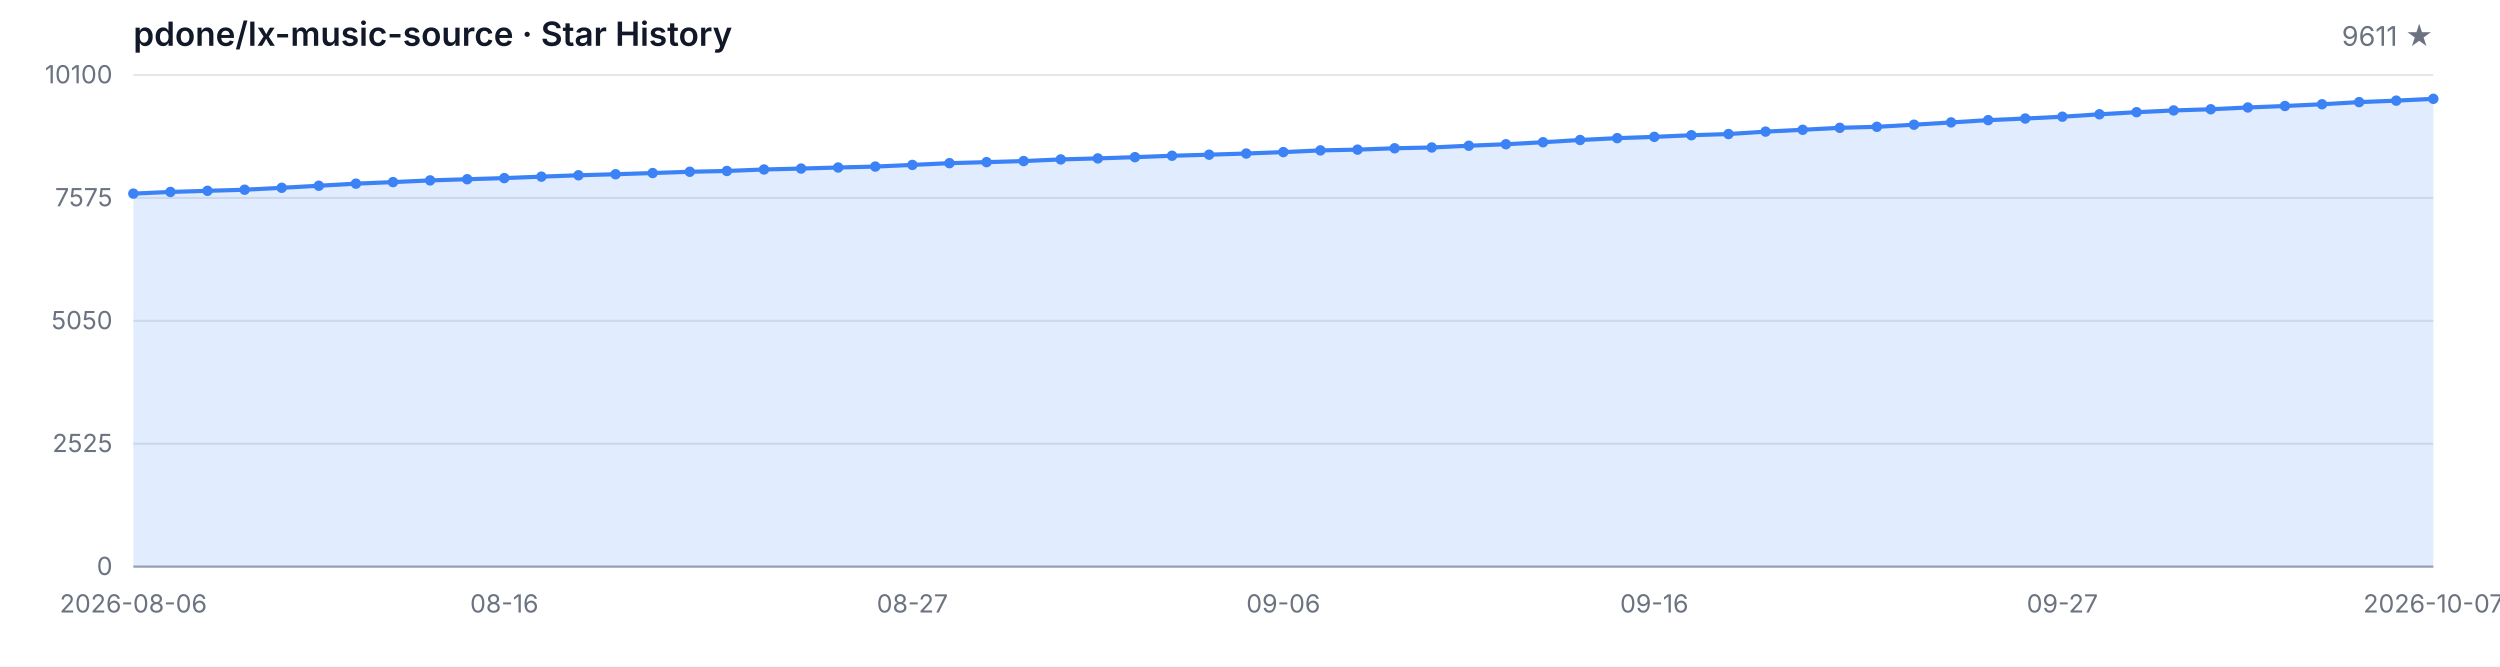
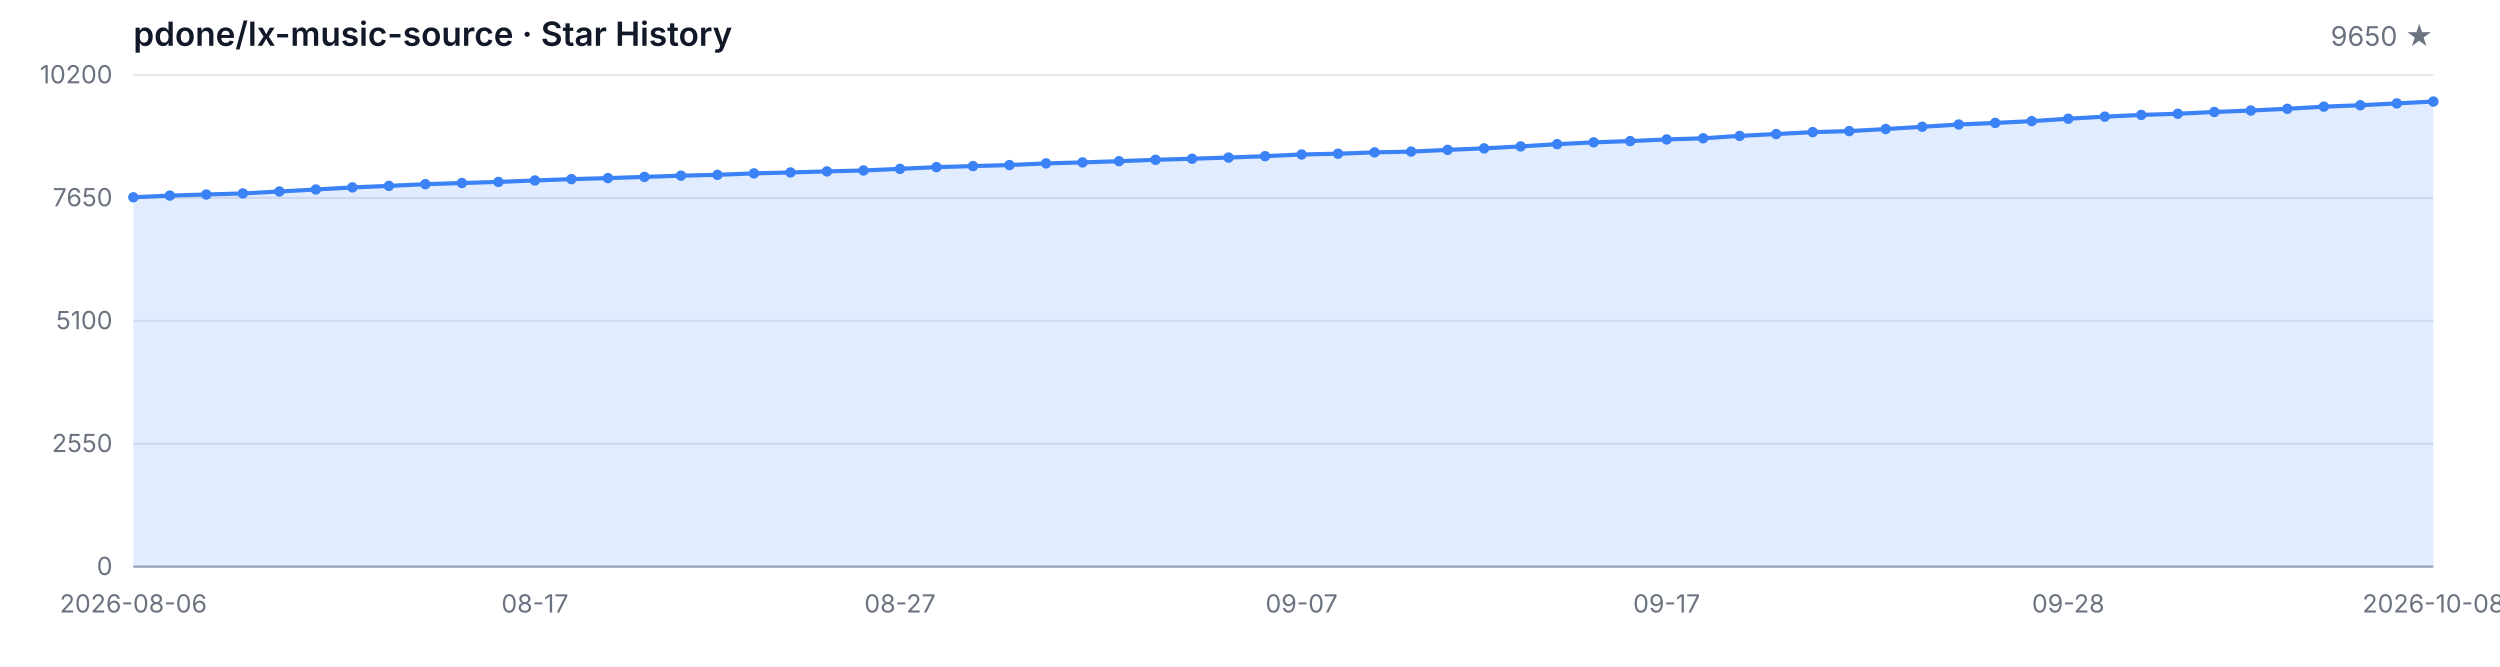
<svg xmlns="http://www.w3.org/2000/svg" width="1200" height="320" viewBox="0 0 1200 320" role="img" aria-label="Star History">
  <style>
  .bg { fill: #ffffff; }
  .grid { stroke: #e5e7eb; stroke-width: 1; }
  .axis { stroke: #9ca3af; stroke-width: 1; }
  .area { fill: rgba(59, 130, 246, 0.15); }
  .line { fill: none; stroke: #3b82f6; stroke-width: 2; stroke-linejoin: round; stroke-linecap: round; }
  .dot { fill: #3b82f6; }
  .tlabel { fill: #6b7280; font-family: -apple-system, BlinkMacSystemFont, 'Segoe UI', sans-serif; font-size: 12px; }
  .title { fill: #111827; font-family: -apple-system, BlinkMacSystemFont, 'Segoe UI', sans-serif; font-size: 16px; font-weight: 600; }
  .subtitle { fill: #6b7280; font-family: -apple-system, BlinkMacSystemFont, 'Segoe UI', sans-serif; font-size: 13px; }
  @media (prefers-color-scheme: dark) {
    .bg { fill: #0d1117; }
    .grid { stroke: #21262d; }
    .axis { stroke: #484f58; }
    .area { fill: rgba(58, 132, 255, 0.18); }
    .line { stroke: #58a6ff; }
    .dot { fill: #58a6ff; }
    .tlabel { fill: #8b949e; }
    .title { fill: #c9d1d9; }
    .subtitle { fill: #8b949e; }
  }
</style>
  <rect class="bg" width="1200" height="320" />
  <text class="title" x="64" y="22">pdone/lx-music-source · Star History</text>
-   <text class="subtitle" x="1168" y="22" text-anchor="end">9611 ★</text>
+   <text class="subtitle" x="1168" y="22" text-anchor="end">9650 ★</text>
  <line class="grid" x1="64" y1="272.00" x2="1168" y2="272.00" />
  <line class="grid" x1="64" y1="213.00" x2="1168" y2="213.00" />
  <line class="grid" x1="64" y1="154.00" x2="1168" y2="154.00" />
  <line class="grid" x1="64" y1="95.00" x2="1168" y2="95.00" />
  <line class="grid" x1="64" y1="36.00" x2="1168" y2="36.00" />
  <text class="tlabel" x="54" y="276.00" text-anchor="end">0</text>
-   <text class="tlabel" x="54" y="217.00" text-anchor="end">2525</text>
-   <text class="tlabel" x="54" y="158.00" text-anchor="end">5050</text>
-   <text class="tlabel" x="54" y="99.00" text-anchor="end">7575</text>
-   <text class="tlabel" x="54" y="40.00" text-anchor="end">10100</text>
+   <text class="tlabel" x="54" y="217.00" text-anchor="end">2550</text>
+   <text class="tlabel" x="54" y="158.00" text-anchor="end">5100</text>
+   <text class="tlabel" x="54" y="99.00" text-anchor="end">7650</text>
+   <text class="tlabel" x="54" y="40.00" text-anchor="end">10200</text>
  <line class="axis" x1="64" y1="272" x2="1168" y2="272" />
-   <path class="area" d="M 64.00 272.00 L 64.00 92.94 L 81.81 92.13 L 99.61 91.59 L 117.42 91.07 L 135.23 90.14 L 153.03 89.16 L 170.84 88.15 L 188.65 87.41 L 206.45 86.59 L 224.26 86.03 L 242.06 85.49 L 259.87 84.79 L 277.68 84.13 L 295.48 83.64 L 313.29 83.06 L 331.10 82.45 L 348.90 82.06 L 366.71 81.35 L 384.52 80.91 L 402.32 80.40 L 420.13 79.95 L 437.94 79.16 L 455.74 78.32 L 473.55 77.83 L 491.35 77.31 L 509.16 76.52 L 526.97 76.03 L 544.77 75.44 L 562.58 74.76 L 580.39 74.25 L 598.19 73.69 L 616.00 73.01 L 633.81 72.19 L 651.61 71.82 L 669.42 71.17 L 687.23 70.79 L 705.03 69.95 L 722.84 69.23 L 740.65 68.27 L 758.45 67.19 L 776.26 66.31 L 794.06 65.70 L 811.87 64.90 L 829.68 64.34 L 847.48 63.18 L 865.29 62.29 L 883.10 61.35 L 900.90 60.86 L 918.71 59.86 L 936.52 58.76 L 954.32 57.66 L 972.13 56.89 L 989.94 56.02 L 1007.74 54.86 L 1025.55 53.85 L 1043.35 53.01 L 1061.16 52.45 L 1078.97 51.59 L 1096.77 50.88 L 1114.58 50.04 L 1132.39 49.02 L 1150.19 48.31 L 1168.00 47.43 L 1168.00 272.00 Z" />
-   <path class="line" d="M 64.00 92.94 L 81.81 92.13 L 99.61 91.59 L 117.42 91.07 L 135.23 90.14 L 153.03 89.16 L 170.84 88.15 L 188.65 87.41 L 206.45 86.59 L 224.26 86.03 L 242.06 85.49 L 259.87 84.79 L 277.68 84.13 L 295.48 83.64 L 313.29 83.06 L 331.10 82.45 L 348.90 82.06 L 366.71 81.35 L 384.52 80.91 L 402.32 80.40 L 420.13 79.95 L 437.94 79.16 L 455.74 78.32 L 473.55 77.83 L 491.35 77.31 L 509.16 76.52 L 526.97 76.03 L 544.77 75.44 L 562.58 74.76 L 580.39 74.25 L 598.19 73.69 L 616.00 73.01 L 633.81 72.19 L 651.61 71.82 L 669.42 71.17 L 687.23 70.79 L 705.03 69.95 L 722.84 69.23 L 740.65 68.27 L 758.45 67.19 L 776.26 66.31 L 794.06 65.70 L 811.87 64.90 L 829.68 64.34 L 847.48 63.18 L 865.29 62.29 L 883.10 61.35 L 900.90 60.86 L 918.71 59.86 L 936.52 58.76 L 954.32 57.66 L 972.13 56.89 L 989.94 56.02 L 1007.74 54.86 L 1025.55 53.85 L 1043.35 53.01 L 1061.16 52.45 L 1078.97 51.59 L 1096.77 50.88 L 1114.58 50.04 L 1132.39 49.02 L 1150.19 48.31 L 1168.00 47.43" />
-   <circle class="dot" cx="64.00" cy="92.94" r="2.5" />
-   <circle class="dot" cx="81.81" cy="92.13" r="2.5" />
-   <circle class="dot" cx="99.61" cy="91.59" r="2.5" />
-   <circle class="dot" cx="117.42" cy="91.07" r="2.5" />
-   <circle class="dot" cx="135.23" cy="90.14" r="2.5" />
-   <circle class="dot" cx="153.03" cy="89.16" r="2.5" />
-   <circle class="dot" cx="170.84" cy="88.15" r="2.5" />
-   <circle class="dot" cx="188.65" cy="87.41" r="2.5" />
-   <circle class="dot" cx="206.45" cy="86.59" r="2.5" />
-   <circle class="dot" cx="224.26" cy="86.03" r="2.5" />
-   <circle class="dot" cx="242.06" cy="85.49" r="2.5" />
-   <circle class="dot" cx="259.87" cy="84.79" r="2.5" />
-   <circle class="dot" cx="277.68" cy="84.13" r="2.5" />
-   <circle class="dot" cx="295.48" cy="83.64" r="2.5" />
-   <circle class="dot" cx="313.29" cy="83.06" r="2.5" />
-   <circle class="dot" cx="331.10" cy="82.45" r="2.5" />
-   <circle class="dot" cx="348.90" cy="82.06" r="2.5" />
-   <circle class="dot" cx="366.71" cy="81.35" r="2.5" />
-   <circle class="dot" cx="384.52" cy="80.91" r="2.5" />
-   <circle class="dot" cx="402.32" cy="80.40" r="2.5" />
-   <circle class="dot" cx="420.13" cy="79.95" r="2.5" />
-   <circle class="dot" cx="437.94" cy="79.16" r="2.5" />
-   <circle class="dot" cx="455.74" cy="78.32" r="2.5" />
-   <circle class="dot" cx="473.55" cy="77.83" r="2.5" />
-   <circle class="dot" cx="491.35" cy="77.31" r="2.5" />
-   <circle class="dot" cx="509.16" cy="76.52" r="2.5" />
-   <circle class="dot" cx="526.97" cy="76.03" r="2.5" />
-   <circle class="dot" cx="544.77" cy="75.44" r="2.5" />
-   <circle class="dot" cx="562.58" cy="74.76" r="2.5" />
-   <circle class="dot" cx="580.39" cy="74.25" r="2.5" />
-   <circle class="dot" cx="598.19" cy="73.69" r="2.5" />
-   <circle class="dot" cx="616.00" cy="73.01" r="2.5" />
-   <circle class="dot" cx="633.81" cy="72.19" r="2.5" />
-   <circle class="dot" cx="651.61" cy="71.82" r="2.5" />
-   <circle class="dot" cx="669.42" cy="71.17" r="2.5" />
-   <circle class="dot" cx="687.23" cy="70.79" r="2.5" />
-   <circle class="dot" cx="705.03" cy="69.95" r="2.5" />
-   <circle class="dot" cx="722.84" cy="69.23" r="2.5" />
-   <circle class="dot" cx="740.65" cy="68.27" r="2.5" />
-   <circle class="dot" cx="758.45" cy="67.19" r="2.5" />
-   <circle class="dot" cx="776.26" cy="66.31" r="2.5" />
-   <circle class="dot" cx="794.06" cy="65.70" r="2.5" />
-   <circle class="dot" cx="811.87" cy="64.90" r="2.5" />
-   <circle class="dot" cx="829.68" cy="64.34" r="2.5" />
-   <circle class="dot" cx="847.48" cy="63.18" r="2.5" />
-   <circle class="dot" cx="865.29" cy="62.29" r="2.5" />
-   <circle class="dot" cx="883.10" cy="61.35" r="2.5" />
-   <circle class="dot" cx="900.90" cy="60.86" r="2.5" />
-   <circle class="dot" cx="918.71" cy="59.86" r="2.5" />
-   <circle class="dot" cx="936.52" cy="58.76" r="2.5" />
-   <circle class="dot" cx="954.32" cy="57.66" r="2.5" />
-   <circle class="dot" cx="972.13" cy="56.89" r="2.5" />
-   <circle class="dot" cx="989.94" cy="56.02" r="2.5" />
-   <circle class="dot" cx="1007.74" cy="54.86" r="2.5" />
-   <circle class="dot" cx="1025.55" cy="53.85" r="2.5" />
-   <circle class="dot" cx="1043.35" cy="53.01" r="2.5" />
-   <circle class="dot" cx="1061.16" cy="52.45" r="2.5" />
-   <circle class="dot" cx="1078.97" cy="51.59" r="2.5" />
-   <circle class="dot" cx="1096.77" cy="50.88" r="2.5" />
-   <circle class="dot" cx="1114.58" cy="50.04" r="2.5" />
-   <circle class="dot" cx="1132.39" cy="49.02" r="2.5" />
-   <circle class="dot" cx="1150.19" cy="48.31" r="2.5" />
-   <circle class="dot" cx="1168.00" cy="47.43" r="2.5" />
+   <path class="area" d="M 64.00 272.00 L 64.00 94.70 L 81.52 93.89 L 99.05 93.36 L 116.57 92.85 L 134.10 91.92 L 151.62 90.95 L 169.14 89.96 L 186.67 89.22 L 204.19 88.41 L 221.71 87.85 L 239.24 87.32 L 256.76 86.62 L 274.29 85.98 L 291.81 85.49 L 309.33 84.91 L 326.86 84.31 L 344.38 83.92 L 361.90 83.22 L 379.43 82.78 L 396.95 82.27 L 414.48 81.83 L 432.00 81.05 L 449.52 80.22 L 467.05 79.73 L 484.57 79.22 L 502.10 78.43 L 519.62 77.95 L 537.14 77.37 L 554.67 76.70 L 572.19 76.19 L 589.71 75.63 L 607.24 74.96 L 624.76 74.15 L 642.29 73.78 L 659.81 73.14 L 677.33 72.77 L 694.86 71.93 L 712.38 71.21 L 729.90 70.27 L 747.43 69.20 L 764.95 68.32 L 782.48 67.72 L 800.00 66.93 L 817.52 66.38 L 835.05 65.22 L 852.57 64.34 L 870.10 63.42 L 887.62 62.93 L 905.14 61.94 L 922.67 60.85 L 940.19 59.76 L 957.71 59.00 L 975.24 58.14 L 992.76 56.99 L 1010.29 55.99 L 1027.81 55.16 L 1045.33 54.60 L 1062.86 53.75 L 1080.38 53.05 L 1097.90 52.22 L 1115.43 51.20 L 1132.95 50.51 L 1150.48 49.63 L 1168.00 48.73 L 1168.00 272.00 Z" />
+   <path class="line" d="M 64.00 94.70 L 81.52 93.89 L 99.05 93.36 L 116.57 92.85 L 134.10 91.92 L 151.62 90.95 L 169.14 89.96 L 186.67 89.22 L 204.19 88.41 L 221.71 87.85 L 239.24 87.32 L 256.76 86.62 L 274.29 85.98 L 291.81 85.49 L 309.33 84.91 L 326.86 84.31 L 344.38 83.92 L 361.90 83.22 L 379.43 82.78 L 396.95 82.27 L 414.48 81.83 L 432.00 81.05 L 449.52 80.22 L 467.05 79.73 L 484.57 79.22 L 502.10 78.43 L 519.62 77.95 L 537.14 77.37 L 554.67 76.70 L 572.19 76.19 L 589.71 75.63 L 607.24 74.96 L 624.76 74.15 L 642.29 73.78 L 659.81 73.14 L 677.33 72.77 L 694.86 71.93 L 712.38 71.21 L 729.90 70.27 L 747.43 69.20 L 764.95 68.32 L 782.48 67.72 L 800.00 66.93 L 817.52 66.38 L 835.05 65.22 L 852.57 64.34 L 870.10 63.42 L 887.62 62.93 L 905.14 61.94 L 922.67 60.85 L 940.19 59.76 L 957.71 59.00 L 975.24 58.14 L 992.76 56.99 L 1010.29 55.99 L 1027.81 55.16 L 1045.33 54.60 L 1062.86 53.75 L 1080.38 53.05 L 1097.90 52.22 L 1115.43 51.20 L 1132.95 50.51 L 1150.48 49.63 L 1168.00 48.73" />
+   <circle class="dot" cx="64.00" cy="94.70" r="2.5" />
+   <circle class="dot" cx="81.52" cy="93.89" r="2.5" />
+   <circle class="dot" cx="99.05" cy="93.36" r="2.5" />
+   <circle class="dot" cx="116.57" cy="92.85" r="2.5" />
+   <circle class="dot" cx="134.10" cy="91.92" r="2.5" />
+   <circle class="dot" cx="151.62" cy="90.95" r="2.5" />
+   <circle class="dot" cx="169.14" cy="89.96" r="2.5" />
+   <circle class="dot" cx="186.67" cy="89.22" r="2.5" />
+   <circle class="dot" cx="204.19" cy="88.41" r="2.5" />
+   <circle class="dot" cx="221.71" cy="87.85" r="2.5" />
+   <circle class="dot" cx="239.24" cy="87.32" r="2.5" />
+   <circle class="dot" cx="256.76" cy="86.62" r="2.5" />
+   <circle class="dot" cx="274.29" cy="85.98" r="2.5" />
+   <circle class="dot" cx="291.81" cy="85.49" r="2.5" />
+   <circle class="dot" cx="309.33" cy="84.91" r="2.5" />
+   <circle class="dot" cx="326.86" cy="84.31" r="2.5" />
+   <circle class="dot" cx="344.38" cy="83.92" r="2.5" />
+   <circle class="dot" cx="361.90" cy="83.22" r="2.5" />
+   <circle class="dot" cx="379.43" cy="82.78" r="2.5" />
+   <circle class="dot" cx="396.95" cy="82.27" r="2.5" />
+   <circle class="dot" cx="414.48" cy="81.83" r="2.5" />
+   <circle class="dot" cx="432.00" cy="81.05" r="2.5" />
+   <circle class="dot" cx="449.52" cy="80.22" r="2.5" />
+   <circle class="dot" cx="467.05" cy="79.73" r="2.5" />
+   <circle class="dot" cx="484.57" cy="79.22" r="2.5" />
+   <circle class="dot" cx="502.10" cy="78.43" r="2.5" />
+   <circle class="dot" cx="519.62" cy="77.95" r="2.5" />
+   <circle class="dot" cx="537.14" cy="77.37" r="2.5" />
+   <circle class="dot" cx="554.67" cy="76.70" r="2.5" />
+   <circle class="dot" cx="572.19" cy="76.19" r="2.5" />
+   <circle class="dot" cx="589.71" cy="75.63" r="2.5" />
+   <circle class="dot" cx="607.24" cy="74.96" r="2.5" />
+   <circle class="dot" cx="624.76" cy="74.15" r="2.5" />
+   <circle class="dot" cx="642.29" cy="73.78" r="2.5" />
+   <circle class="dot" cx="659.81" cy="73.14" r="2.5" />
+   <circle class="dot" cx="677.33" cy="72.77" r="2.5" />
+   <circle class="dot" cx="694.86" cy="71.93" r="2.5" />
+   <circle class="dot" cx="712.38" cy="71.21" r="2.5" />
+   <circle class="dot" cx="729.90" cy="70.27" r="2.5" />
+   <circle class="dot" cx="747.43" cy="69.20" r="2.5" />
+   <circle class="dot" cx="764.95" cy="68.32" r="2.5" />
+   <circle class="dot" cx="782.48" cy="67.72" r="2.5" />
+   <circle class="dot" cx="800.00" cy="66.93" r="2.5" />
+   <circle class="dot" cx="817.52" cy="66.38" r="2.5" />
+   <circle class="dot" cx="835.05" cy="65.22" r="2.5" />
+   <circle class="dot" cx="852.57" cy="64.34" r="2.5" />
+   <circle class="dot" cx="870.10" cy="63.42" r="2.5" />
+   <circle class="dot" cx="887.62" cy="62.93" r="2.5" />
+   <circle class="dot" cx="905.14" cy="61.94" r="2.5" />
+   <circle class="dot" cx="922.67" cy="60.85" r="2.5" />
+   <circle class="dot" cx="940.19" cy="59.76" r="2.5" />
+   <circle class="dot" cx="957.71" cy="59.00" r="2.5" />
+   <circle class="dot" cx="975.24" cy="58.14" r="2.5" />
+   <circle class="dot" cx="992.76" cy="56.99" r="2.5" />
+   <circle class="dot" cx="1010.29" cy="55.99" r="2.5" />
+   <circle class="dot" cx="1027.81" cy="55.16" r="2.5" />
+   <circle class="dot" cx="1045.33" cy="54.60" r="2.5" />
+   <circle class="dot" cx="1062.86" cy="53.75" r="2.5" />
+   <circle class="dot" cx="1080.38" cy="53.05" r="2.5" />
+   <circle class="dot" cx="1097.90" cy="52.22" r="2.5" />
+   <circle class="dot" cx="1115.43" cy="51.20" r="2.5" />
+   <circle class="dot" cx="1132.95" cy="50.51" r="2.5" />
+   <circle class="dot" cx="1150.48" cy="49.63" r="2.5" />
+   <circle class="dot" cx="1168.00" cy="48.73" r="2.5" />
  <text class="tlabel" x="64.00" y="294" text-anchor="middle">2026-08-06</text>
-   <text class="tlabel" x="242.06" y="294" text-anchor="middle">08-16</text>
-   <text class="tlabel" x="437.94" y="294" text-anchor="middle">08-27</text>
-   <text class="tlabel" x="616.00" y="294" text-anchor="middle">09-06</text>
-   <text class="tlabel" x="794.06" y="294" text-anchor="middle">09-16</text>
-   <text class="tlabel" x="989.94" y="294" text-anchor="middle">09-27</text>
-   <text class="tlabel" x="1168.00" y="294" text-anchor="middle">2026-10-07</text>
+   <text class="tlabel" x="256.76" y="294" text-anchor="middle">08-17</text>
+   <text class="tlabel" x="432.00" y="294" text-anchor="middle">08-27</text>
+   <text class="tlabel" x="624.76" y="294" text-anchor="middle">09-07</text>
+   <text class="tlabel" x="800.00" y="294" text-anchor="middle">09-17</text>
+   <text class="tlabel" x="992.76" y="294" text-anchor="middle">09-28</text>
+   <text class="tlabel" x="1168.00" y="294" text-anchor="middle">2026-10-08</text>
</svg>
